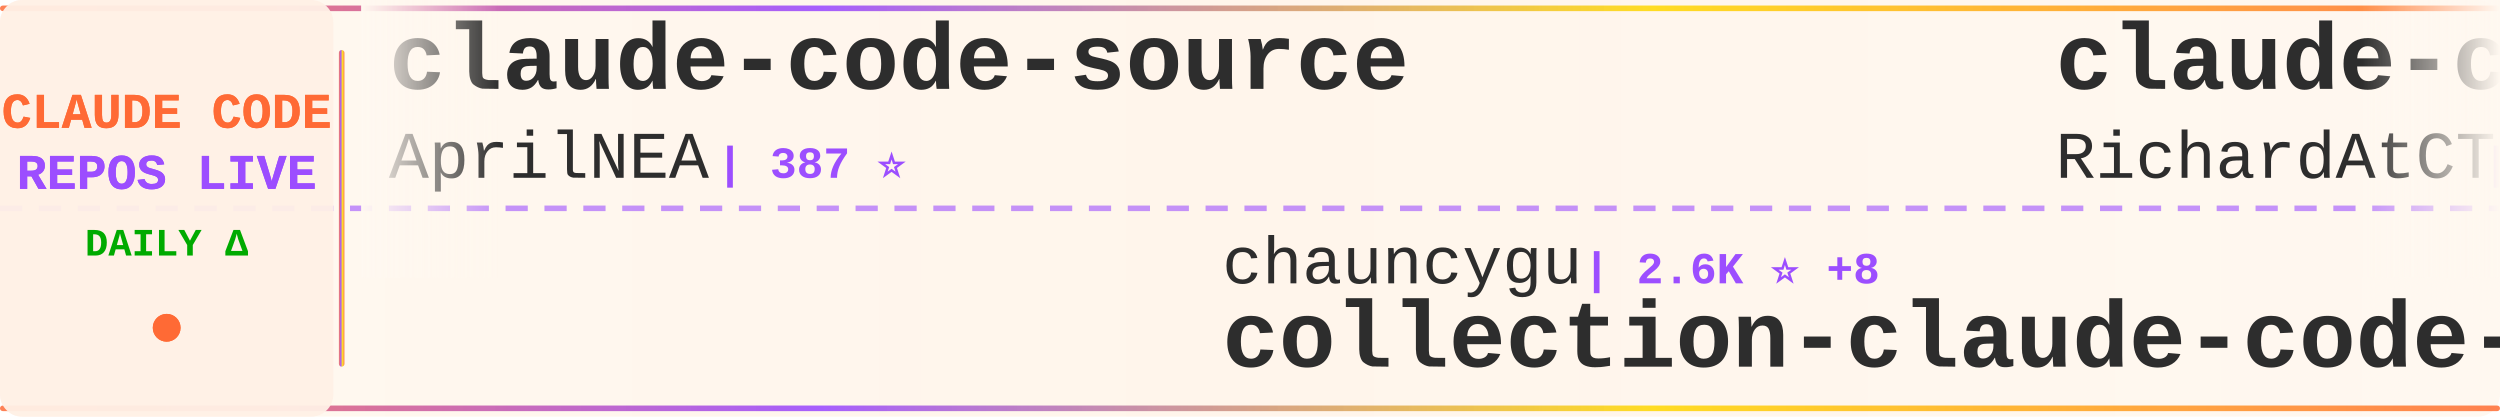
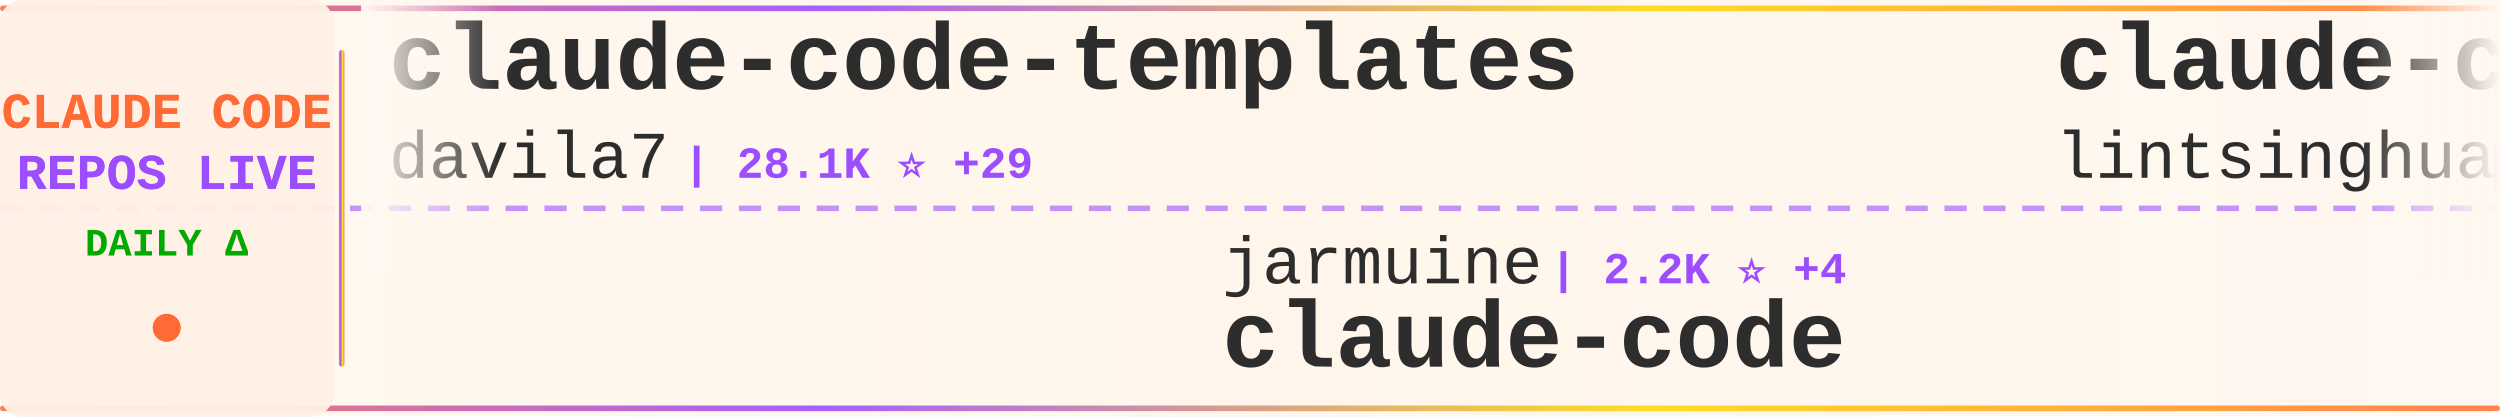
<svg xmlns="http://www.w3.org/2000/svg" width="900" height="150">
  <defs>
    <linearGradient id="tickerBg" x1="0%" y1="0%" x2="100%" y2="0%">
      <stop offset="0%" style="stop-color:#fff8f0;stop-opacity:0.98" />
      <stop offset="50%" style="stop-color:#fff5eb;stop-opacity:1" />
      <stop offset="100%" style="stop-color:#fff8f0;stop-opacity:0.98" />
    </linearGradient>
    <linearGradient id="borderGrad" x1="0%" y1="0%" x2="100%" y2="0%">
      <stop offset="0%" style="stop-color:#FF6B35;stop-opacity:0.85">
        <animate attributeName="stop-opacity" values="0.85;1;0.85" dur="2s" repeatCount="indefinite" />
      </stop>
      <stop offset="33%" style="stop-color:#9C4EFF;stop-opacity:0.9">
        <animate attributeName="stop-opacity" values="0.9;1;0.9" dur="2.2s" repeatCount="indefinite" />
      </stop>
      <stop offset="66%" style="stop-color:#FFD700;stop-opacity:0.85">
        <animate attributeName="stop-opacity" values="0.85;1;0.85" dur="1.8s" repeatCount="indefinite" />
      </stop>
      <stop offset="100%" style="stop-color:#FF6B35;stop-opacity:0.85">
        <animate attributeName="stop-opacity" values="0.85;1;0.85" dur="2s" repeatCount="indefinite" />
      </stop>
    </linearGradient>
    <filter id="textGlow">
      <feGaussianBlur stdDeviation="0.15" result="coloredBlur" />
      <feMerge>
        <feMergeNode in="coloredBlur" />
        <feMergeNode in="SourceGraphic" />
      </feMerge>
    </filter>
    <filter id="metricGlow">
      <feGaussianBlur stdDeviation="0.2" result="coloredBlur" />
      <feMerge>
        <feMergeNode in="coloredBlur" />
        <feMergeNode in="SourceGraphic" />
      </feMerge>
    </filter>
    <linearGradient id="leftFade" x1="0%" y1="0%" x2="100%" y2="0%">
      <stop offset="0%" style="stop-color:#fff8f0;stop-opacity:1" />
      <stop offset="100%" style="stop-color:#fff8f0;stop-opacity:0" />
    </linearGradient>
    <linearGradient id="rightFade" x1="0%" y1="0%" x2="100%" y2="0%">
      <stop offset="0%" style="stop-color:#fff8f0;stop-opacity:0" />
      <stop offset="100%" style="stop-color:#fff8f0;stop-opacity:1" />
    </linearGradient>
  </defs>
  <rect width="900" height="150" fill="url(#tickerBg)" rx="8" />
  <rect x="0" y="2" width="900" height="2" fill="url(#borderGrad)" rx="1" />
  <rect x="0" y="146" width="900" height="2" fill="url(#borderGrad)" rx="1" />
  <line x1="0" y1="75" x2="900" y2="75" stroke="#9C4EFF" stroke-width="2" stroke-dasharray="8 6" opacity="0.6" />
  <rect x="0" y="0" width="120" height="150" fill="#fff0e6" opacity="0.95" rx="8" />
  <text x="60" y="46" font-family="'Courier New', monospace" font-size="18" font-weight="bold" fill="#FF6B35" text-anchor="middle" filter="url(#textGlow)">
    CLAUDE CODE
  </text>
  <text x="60" y="68" font-family="'Courier New', monospace" font-size="18" font-weight="bold" fill="#9C4EFF" text-anchor="middle" filter="url(#textGlow)">
    REPOS LIVE
  </text>
  <text x="60" y="92" font-family="'Courier New', monospace" font-size="14" font-weight="bold" fill="#00aa00" text-anchor="middle">
    DAILY Δ
  </text>
  <circle cx="60" cy="118" r="5" fill="#FF6B35" filter="url(#metricGlow)">
    <animate attributeName="r" values="4;6;4" dur="1.5s" repeatCount="indefinite" />
    <animate attributeName="opacity" values="0.6;1;0.6" dur="1.5s" repeatCount="indefinite" />
  </circle>
  <rect x="122" y="18" width="2" height="114" fill="url(#borderGrad)" rx="1" />
  <clipPath id="tickerClip">
    <rect x="130" y="0" width="770" height="150" />
  </clipPath>
  <g clip-path="url(#tickerClip)">
    <g id="tickerItems">
      <animateTransform attributeName="transform" attributeType="XML" type="translate" from="0 0" to="-3000 0" dur="54s" repeatCount="indefinite" />
      <g transform="translate(0, 0)">
-         <text x="140" y="32" font-family="'Courier New', monospace" font-size="34" font-weight="bold" fill="#2d2d2d">claude-code-source</text>
-         <text x="140" y="64" font-family="'Courier New', monospace" font-size="24" font-weight="normal" fill="#2d2d2d" opacity="1.0">AprilNEA</text>
-         <text x="258" y="64" font-family="'Courier New', monospace" font-size="16" font-weight="bold" fill="#9C4EFF"> | 387 ⭐</text>
+         <text x="140" y="32" font-family="'Courier New', monospace" font-size="34" font-weight="bold" fill="#2d2d2d">claude-code-templates</text>
+         <text x="140" y="64" font-family="'Courier New', monospace" font-size="24" font-weight="normal" fill="#2d2d2d" opacity="1.0">davila7</text>
+         <text x="246" y="64" font-family="'Courier New', monospace" font-size="16" font-weight="bold" fill="#9C4EFF"> | 28.1K ⭐ +29</text>
      </g>
      <g transform="translate(300, 0)">
-         <text x="140" y="102" font-family="'Courier New', monospace" font-size="24" font-weight="normal" fill="#2d2d2d" opacity="1.0">chauncygu</text>
-         <text x="270" y="102" font-family="'Courier New', monospace" font-size="16" font-weight="bold" fill="#9C4EFF"> | 2.6K ⭐ +8</text>
-         <text x="140" y="132" font-family="'Courier New', monospace" font-size="34" font-weight="bold" fill="#2d2d2d">collection-claude-code-s...</text>
+         <text x="140" y="102" font-family="'Courier New', monospace" font-size="24" font-weight="normal" fill="#2d2d2d" opacity="1.0">jarmuine</text>
+         <text x="258" y="102" font-family="'Courier New', monospace" font-size="16" font-weight="bold" fill="#9C4EFF"> | 2.2K ⭐ +4</text>
+         <text x="140" y="132" font-family="'Courier New', monospace" font-size="34" font-weight="bold" fill="#2d2d2d">claude-code</text>
      </g>
      <g transform="translate(600, 0)">
-         <text x="140" y="32" font-family="'Courier New', monospace" font-size="34" font-weight="bold" fill="#2d2d2d">claude-code-telegram</text>
-         <text x="140" y="64" font-family="'Courier New', monospace" font-size="24" font-weight="normal" fill="#2d2d2d" opacity="1.0">RichardAtCT</text>
-         <text x="294" y="64" font-family="'Courier New', monospace" font-size="16" font-weight="bold" fill="#9C4EFF"> | 2.7K ⭐ +2</text>
+         <text x="140" y="32" font-family="'Courier New', monospace" font-size="34" font-weight="bold" fill="#2d2d2d">claude-code-book</text>
+         <text x="140" y="64" font-family="'Courier New', monospace" font-size="24" font-weight="normal" fill="#2d2d2d" opacity="1.0">lintsinghua</text>
+         <text x="294" y="64" font-family="'Courier New', monospace" font-size="16" font-weight="bold" fill="#9C4EFF"> | 3.7K ⭐ +11</text>
      </g>
      <g transform="translate(900, 0)">
-         <text x="140" y="102" font-family="'Courier New', monospace" font-size="24" font-weight="normal" fill="#2d2d2d" opacity="1.0">tanbiralam</text>
-         <text x="282" y="102" font-family="'Courier New', monospace" font-size="16" font-weight="bold" fill="#9C4EFF"> | 1.9K ⭐ +9</text>
+         <text x="140" y="102" font-family="'Courier New', monospace" font-size="24" font-weight="normal" fill="#2d2d2d" opacity="1.0">JrCx7scC</text>
+         <text x="258" y="102" font-family="'Courier New', monospace" font-size="16" font-weight="bold" fill="#9C4EFF"> | 370 ⭐</text>
+         <text x="140" y="132" font-family="'Courier New', monospace" font-size="34" font-weight="bold" fill="#2d2d2d">claude-code-source</text>
+       </g>
+       <g transform="translate(1200, 0)">
+         <text x="140" y="32" font-family="'Courier New', monospace" font-size="34" font-weight="bold" fill="#2d2d2d">awesome-claude-code-tool...</text>
+         <text x="140" y="64" font-family="'Courier New', monospace" font-size="24" font-weight="normal" fill="#2d2d2d" opacity="1.0">rohitg00</text>
+         <text x="258" y="64" font-family="'Courier New', monospace" font-size="16" font-weight="bold" fill="#9C4EFF"> | 2.1K ⭐ +18</text>
+       </g>
+       <g transform="translate(1500, 0)">
+         <text x="140" y="102" font-family="'Courier New', monospace" font-size="24" font-weight="normal" fill="#2d2d2d" opacity="1.0">codeaashu</text>
+         <text x="270" y="102" font-family="'Courier New', monospace" font-size="16" font-weight="bold" fill="#9C4EFF"> | 2.9K ⭐ +10</text>
        <text x="140" y="132" font-family="'Courier New', monospace" font-size="34" font-weight="bold" fill="#2d2d2d">claude-code</text>
      </g>
-       <g transform="translate(1200, 0)">
-         <text x="140" y="32" font-family="'Courier New', monospace" font-size="34" font-weight="bold" fill="#2d2d2d">claude-code</text>
-         <text x="140" y="64" font-family="'Courier New', monospace" font-size="24" font-weight="normal" fill="#2d2d2d" opacity="1.0">claude-code-best</text>
-         <text x="354" y="64" font-family="'Courier New', monospace" font-size="16" font-weight="bold" fill="#9C4EFF"> | 20.0K ⭐ +40</text>
-       </g>
-       <g transform="translate(1500, 0)">
-         <text x="140" y="102" font-family="'Courier New', monospace" font-size="24" font-weight="normal" fill="#2d2d2d" opacity="1.0">zstmfhy</text>
-         <text x="246" y="102" font-family="'Courier New', monospace" font-size="16" font-weight="bold" fill="#9C4EFF"> | 190 ⭐</text>
-         <text x="140" y="132" font-family="'Courier New', monospace" font-size="34" font-weight="bold" fill="#2d2d2d">Claude-code</text>
-       </g>
      <g transform="translate(1800, 0)">
-         <text x="140" y="32" font-family="'Courier New', monospace" font-size="34" font-weight="bold" fill="#2d2d2d">claude-code-source-code-...</text>
-         <text x="140" y="64" font-family="'Courier New', monospace" font-size="24" font-weight="normal" fill="#2d2d2d" opacity="1.0">ghuntley</text>
-         <text x="258" y="64" font-family="'Courier New', monospace" font-size="16" font-weight="bold" fill="#9C4EFF"> | 985 ⭐</text>
+         <text x="140" y="32" font-family="'Courier New', monospace" font-size="34" font-weight="bold" fill="#2d2d2d">claude-code-hub</text>
+         <text x="140" y="64" font-family="'Courier New', monospace" font-size="24" font-weight="normal" fill="#2d2d2d" opacity="1.0">ding113</text>
+         <text x="246" y="64" font-family="'Courier New', monospace" font-size="16" font-weight="bold" fill="#9C4EFF"> | 3.1K ⭐ +23</text>
      </g>
      <g transform="translate(2100, 0)">
-         <text x="140" y="102" font-family="'Courier New', monospace" font-size="24" font-weight="normal" fill="#2d2d2d" opacity="1.0">Windy3f3f3f3f</text>
-         <text x="318" y="102" font-family="'Courier New', monospace" font-size="16" font-weight="bold" fill="#9C4EFF"> | 2.7K ⭐ +9</text>
-         <text x="140" y="132" font-family="'Courier New', monospace" font-size="34" font-weight="bold" fill="#2d2d2d">how-claude-code-works</text>
+         <text x="140" y="102" font-family="'Courier New', monospace" font-size="24" font-weight="normal" fill="#2d2d2d" opacity="1.0">anthropics</text>
+         <text x="282" y="102" font-family="'Courier New', monospace" font-size="16" font-weight="bold" fill="#9C4EFF"> | 132.8K ⭐ +257</text>
+         <text x="140" y="132" font-family="'Courier New', monospace" font-size="34" font-weight="bold" fill="#2d2d2d">claude-code</text>
      </g>
      <g transform="translate(2400, 0)">
-         <text x="140" y="32" font-family="'Courier New', monospace" font-size="34" font-weight="bold" fill="#2d2d2d">oh-my-claudecode</text>
-         <text x="140" y="64" font-family="'Courier New', monospace" font-size="24" font-weight="normal" fill="#2d2d2d" opacity="1.0">Yeachan-Heo</text>
-         <text x="294" y="64" font-family="'Courier New', monospace" font-size="16" font-weight="bold" fill="#9C4EFF"> | 36.5K ⭐ +78</text>
+         <text x="140" y="32" font-family="'Courier New', monospace" font-size="34" font-weight="bold" fill="#2d2d2d">Claude-Code-Game-Studios</text>
+         <text x="140" y="64" font-family="'Courier New', monospace" font-size="24" font-weight="normal" fill="#2d2d2d" opacity="1.0">Donchitos</text>
+         <text x="270" y="64" font-family="'Courier New', monospace" font-size="16" font-weight="bold" fill="#9C4EFF"> | 21.8K ⭐ +75</text>
      </g>
      <g transform="translate(2700, 0)">
-         <text x="140" y="102" font-family="'Courier New', monospace" font-size="24" font-weight="normal" fill="#2d2d2d" opacity="1.0">OneRedOak</text>
-         <text x="270" y="102" font-family="'Courier New', monospace" font-size="16" font-weight="bold" fill="#9C4EFF"> | 3.8K ⭐</text>
-         <text x="140" y="132" font-family="'Courier New', monospace" font-size="34" font-weight="bold" fill="#2d2d2d">claude-code-workflows</text>
+         <text x="140" y="102" font-family="'Courier New', monospace" font-size="24" font-weight="normal" fill="#2d2d2d" opacity="1.0">sugyan</text>
+         <text x="234" y="102" font-family="'Courier New', monospace" font-size="16" font-weight="bold" fill="#9C4EFF"> | 1.1K ⭐ +1</text>
+         <text x="140" y="132" font-family="'Courier New', monospace" font-size="34" font-weight="bold" fill="#2d2d2d">claude-code-webui</text>
      </g>
      <g transform="translate(3000, 0)">
-         <text x="140" y="32" font-family="'Courier New', monospace" font-size="34" font-weight="bold" fill="#2d2d2d">claude-code-source</text>
-         <text x="140" y="64" font-family="'Courier New', monospace" font-size="24" font-weight="normal" fill="#2d2d2d" opacity="1.0">AprilNEA</text>
-         <text x="258" y="64" font-family="'Courier New', monospace" font-size="16" font-weight="bold" fill="#9C4EFF"> | 387 ⭐</text>
+         <text x="140" y="32" font-family="'Courier New', monospace" font-size="34" font-weight="bold" fill="#2d2d2d">claude-code-templates</text>
+         <text x="140" y="64" font-family="'Courier New', monospace" font-size="24" font-weight="normal" fill="#2d2d2d" opacity="1.0">davila7</text>
+         <text x="246" y="64" font-family="'Courier New', monospace" font-size="16" font-weight="bold" fill="#9C4EFF"> | 28.1K ⭐ +29</text>
      </g>
      <g transform="translate(3300, 0)">
-         <text x="140" y="102" font-family="'Courier New', monospace" font-size="24" font-weight="normal" fill="#2d2d2d" opacity="1.0">chauncygu</text>
-         <text x="270" y="102" font-family="'Courier New', monospace" font-size="16" font-weight="bold" fill="#9C4EFF"> | 2.6K ⭐ +8</text>
-         <text x="140" y="132" font-family="'Courier New', monospace" font-size="34" font-weight="bold" fill="#2d2d2d">collection-claude-code-s...</text>
+         <text x="140" y="102" font-family="'Courier New', monospace" font-size="24" font-weight="normal" fill="#2d2d2d" opacity="1.0">jarmuine</text>
+         <text x="258" y="102" font-family="'Courier New', monospace" font-size="16" font-weight="bold" fill="#9C4EFF"> | 2.2K ⭐ +4</text>
+         <text x="140" y="132" font-family="'Courier New', monospace" font-size="34" font-weight="bold" fill="#2d2d2d">claude-code</text>
      </g>
      <g transform="translate(3600, 0)">
-         <text x="140" y="32" font-family="'Courier New', monospace" font-size="34" font-weight="bold" fill="#2d2d2d">claude-code-telegram</text>
-         <text x="140" y="64" font-family="'Courier New', monospace" font-size="24" font-weight="normal" fill="#2d2d2d" opacity="1.0">RichardAtCT</text>
-         <text x="294" y="64" font-family="'Courier New', monospace" font-size="16" font-weight="bold" fill="#9C4EFF"> | 2.7K ⭐ +2</text>
+         <text x="140" y="32" font-family="'Courier New', monospace" font-size="34" font-weight="bold" fill="#2d2d2d">claude-code-book</text>
+         <text x="140" y="64" font-family="'Courier New', monospace" font-size="24" font-weight="normal" fill="#2d2d2d" opacity="1.0">lintsinghua</text>
+         <text x="294" y="64" font-family="'Courier New', monospace" font-size="16" font-weight="bold" fill="#9C4EFF"> | 3.7K ⭐ +11</text>
      </g>
      <g transform="translate(3900, 0)">
-         <text x="140" y="102" font-family="'Courier New', monospace" font-size="24" font-weight="normal" fill="#2d2d2d" opacity="1.0">tanbiralam</text>
-         <text x="282" y="102" font-family="'Courier New', monospace" font-size="16" font-weight="bold" fill="#9C4EFF"> | 1.9K ⭐ +9</text>
-         <text x="140" y="132" font-family="'Courier New', monospace" font-size="34" font-weight="bold" fill="#2d2d2d">claude-code</text>
+         <text x="140" y="102" font-family="'Courier New', monospace" font-size="24" font-weight="normal" fill="#2d2d2d" opacity="1.0">JrCx7scC</text>
+         <text x="258" y="102" font-family="'Courier New', monospace" font-size="16" font-weight="bold" fill="#9C4EFF"> | 370 ⭐</text>
+         <text x="140" y="132" font-family="'Courier New', monospace" font-size="34" font-weight="bold" fill="#2d2d2d">claude-code-source</text>
      </g>
    </g>
  </g>
  <rect x="130" y="0" width="50" height="100" fill="url(#leftFade)" />
  <rect x="850" y="0" width="50" height="100" fill="url(#rightFade)" />
</svg>
